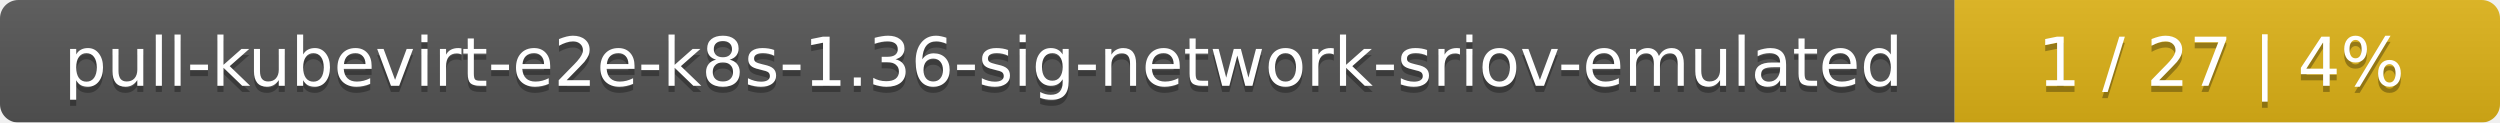
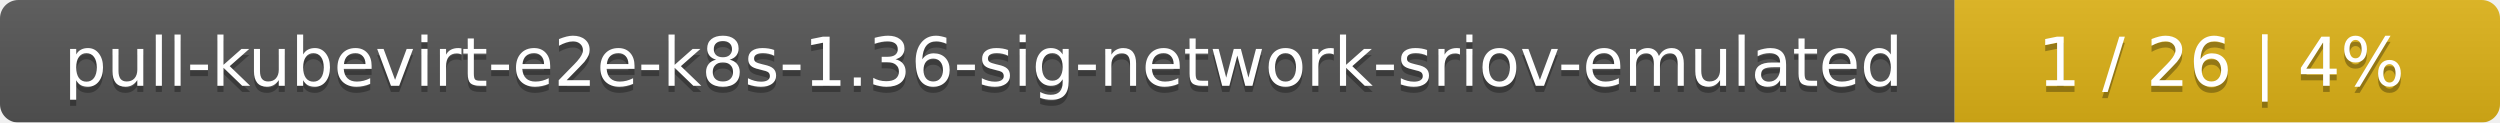
<svg xmlns="http://www.w3.org/2000/svg" width="408" height="20">
  <linearGradient id="smooth" x2="0" y2="100%">
    <stop offset="0" stop-color="#bbb" stop-opacity=".1" />
    <stop offset="1" stop-opacity=".1" />
  </linearGradient>
  <mask id="round">
    <rect width="408" height="20" rx="3" fill="#fff" />
  </mask>
  <g mask="url(#round)">
    <rect width="319" height="20" fill="#555" />
    <rect x="319" width="89" height="20" fill="#dfb317" />
    <rect width="408" height="20" fill="url(#smooth)" />
  </g>
  <g fill="#fff" text-anchor="middle" font-family="DejaVu Sans,Verdana,Geneva,sans-serif" font-size="11">
    <text x="160.5" y="15" fill="#010101" fill-opacity=".3">pull-kubevirt-e2e-k8s-1.36-sig-network-sriov-emulated</text>
    <text x="160.5" y="14">pull-kubevirt-e2e-k8s-1.36-sig-network-sriov-emulated</text>
-     <text x="362.5" y="15" fill="#010101" fill-opacity=".3">1 / 27    |    4%</text>
-     <text x="362.5" y="14">1 / 27    |    4%</text>
+     <text x="362.5" y="15" fill="#010101" fill-opacity=".3">1 / 26    |    4%</text>
+     <text x="362.5" y="14">1 / 26    |    4%</text>
  </g>
</svg>
